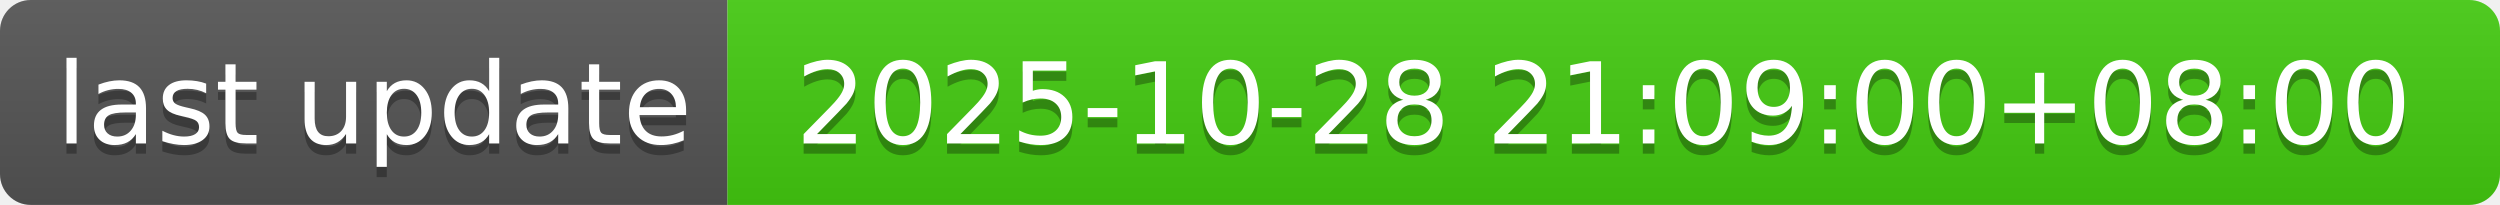
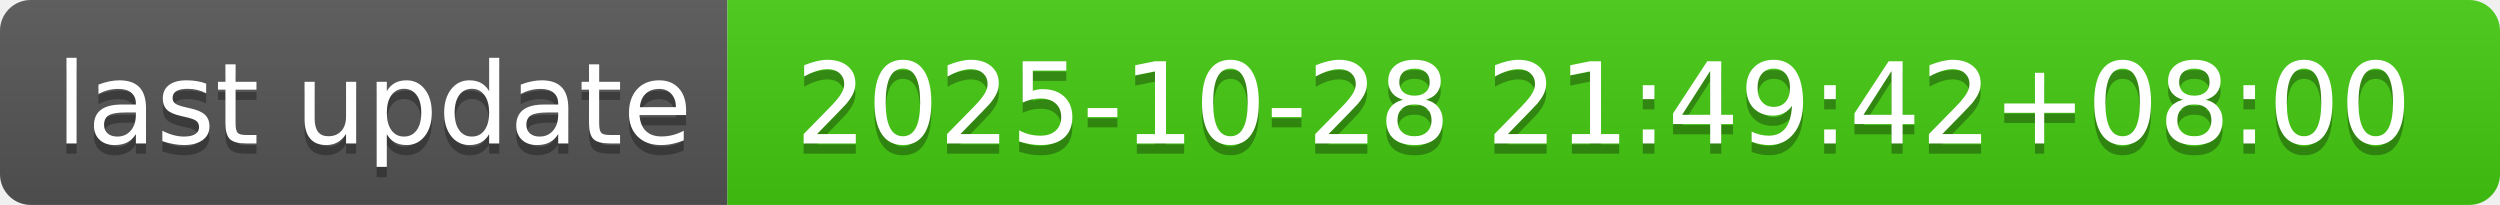
- <svg xmlns="http://www.w3.org/2000/svg" width="244" height="20" role="img" aria-label="last update: 2025-10-28 21:09:00+08:00">
+ <svg xmlns="http://www.w3.org/2000/svg" width="244" height="20" role="img" aria-label="last update: 2025-10-28 21:49:42+08:00">
  <linearGradient id="s" x2="0" y2="100%">
    <stop offset="0" stop-color="#bbb" stop-opacity=".1" />
    <stop offset="1" stop-opacity=".1" />
  </linearGradient>
  <clipPath id="r">
    <rect width="244" height="20" rx="3" fill="#fff" />
  </clipPath>
  <g clip-path="url(#r)">
    <rect width="71" height="20" fill="#555" />
    <rect x="71" width="173" height="20" fill="#4c1" />
    <rect width="244" height="20" fill="url(#s)" />
  </g>
  <g fill="#fff" text-anchor="middle" font-family="Verdana,Geneva,DejaVu Sans,sans-serif" text-rendering="geometricPrecision" font-size="110">
    <text aria-hidden="true" x="365" y="150" fill="#010101" fill-opacity=".3" transform="scale(.1)" textLength="610">last update</text>
    <text x="365" y="140" transform="scale(.1)" fill="#fff" textLength="610">last update</text>
-     <text aria-hidden="true" x="1565" y="150" fill="#010101" fill-opacity=".3" transform="scale(.1)" textLength="1630">2025-10-28 21:09:00+08:00</text>
-     <text x="1565" y="140" transform="scale(.1)" fill="#fff" textLength="1630">2025-10-28 21:09:00+08:00</text>
+     <text aria-hidden="true" x="1565" y="150" fill="#010101" fill-opacity=".3" transform="scale(.1)" textLength="1630">2025-10-28 21:49:42+08:00</text>
+     <text x="1565" y="140" transform="scale(.1)" fill="#fff" textLength="1630">2025-10-28 21:49:42+08:00</text>
  </g>
</svg>
